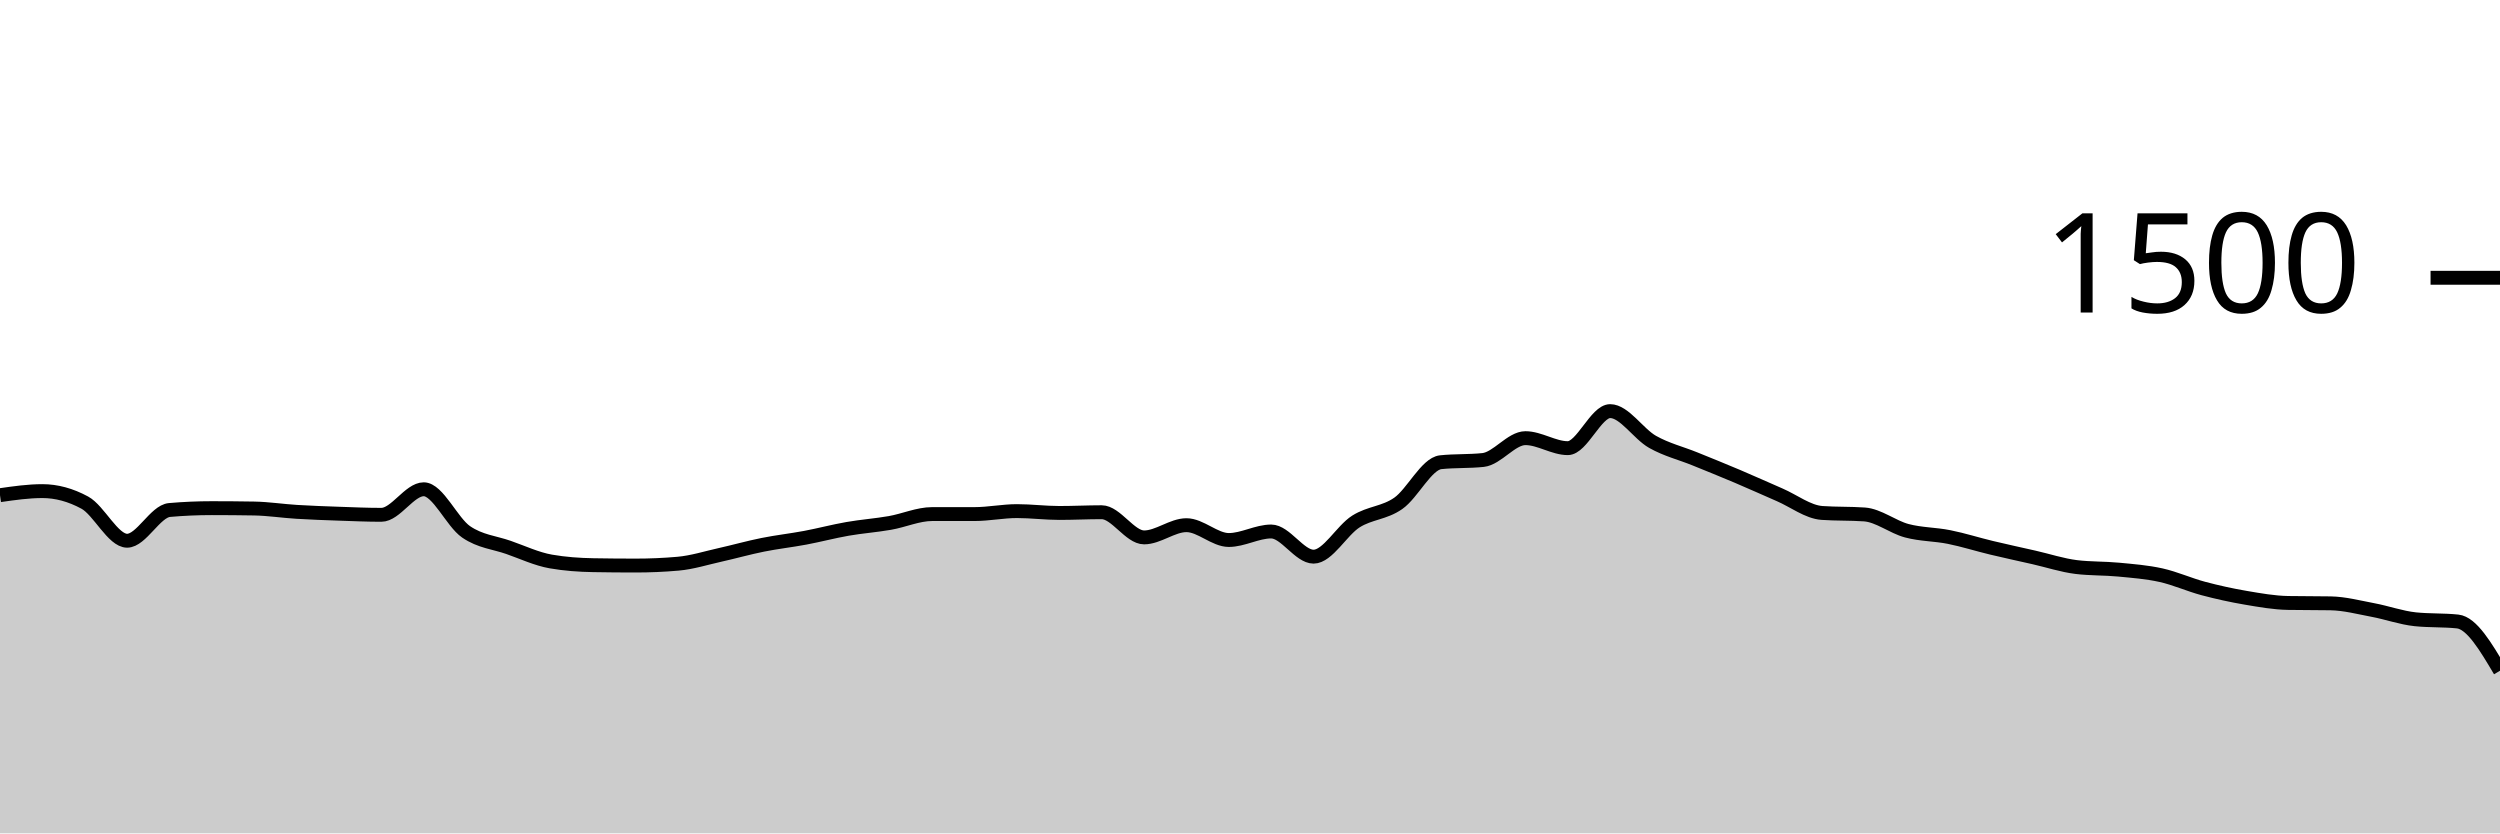
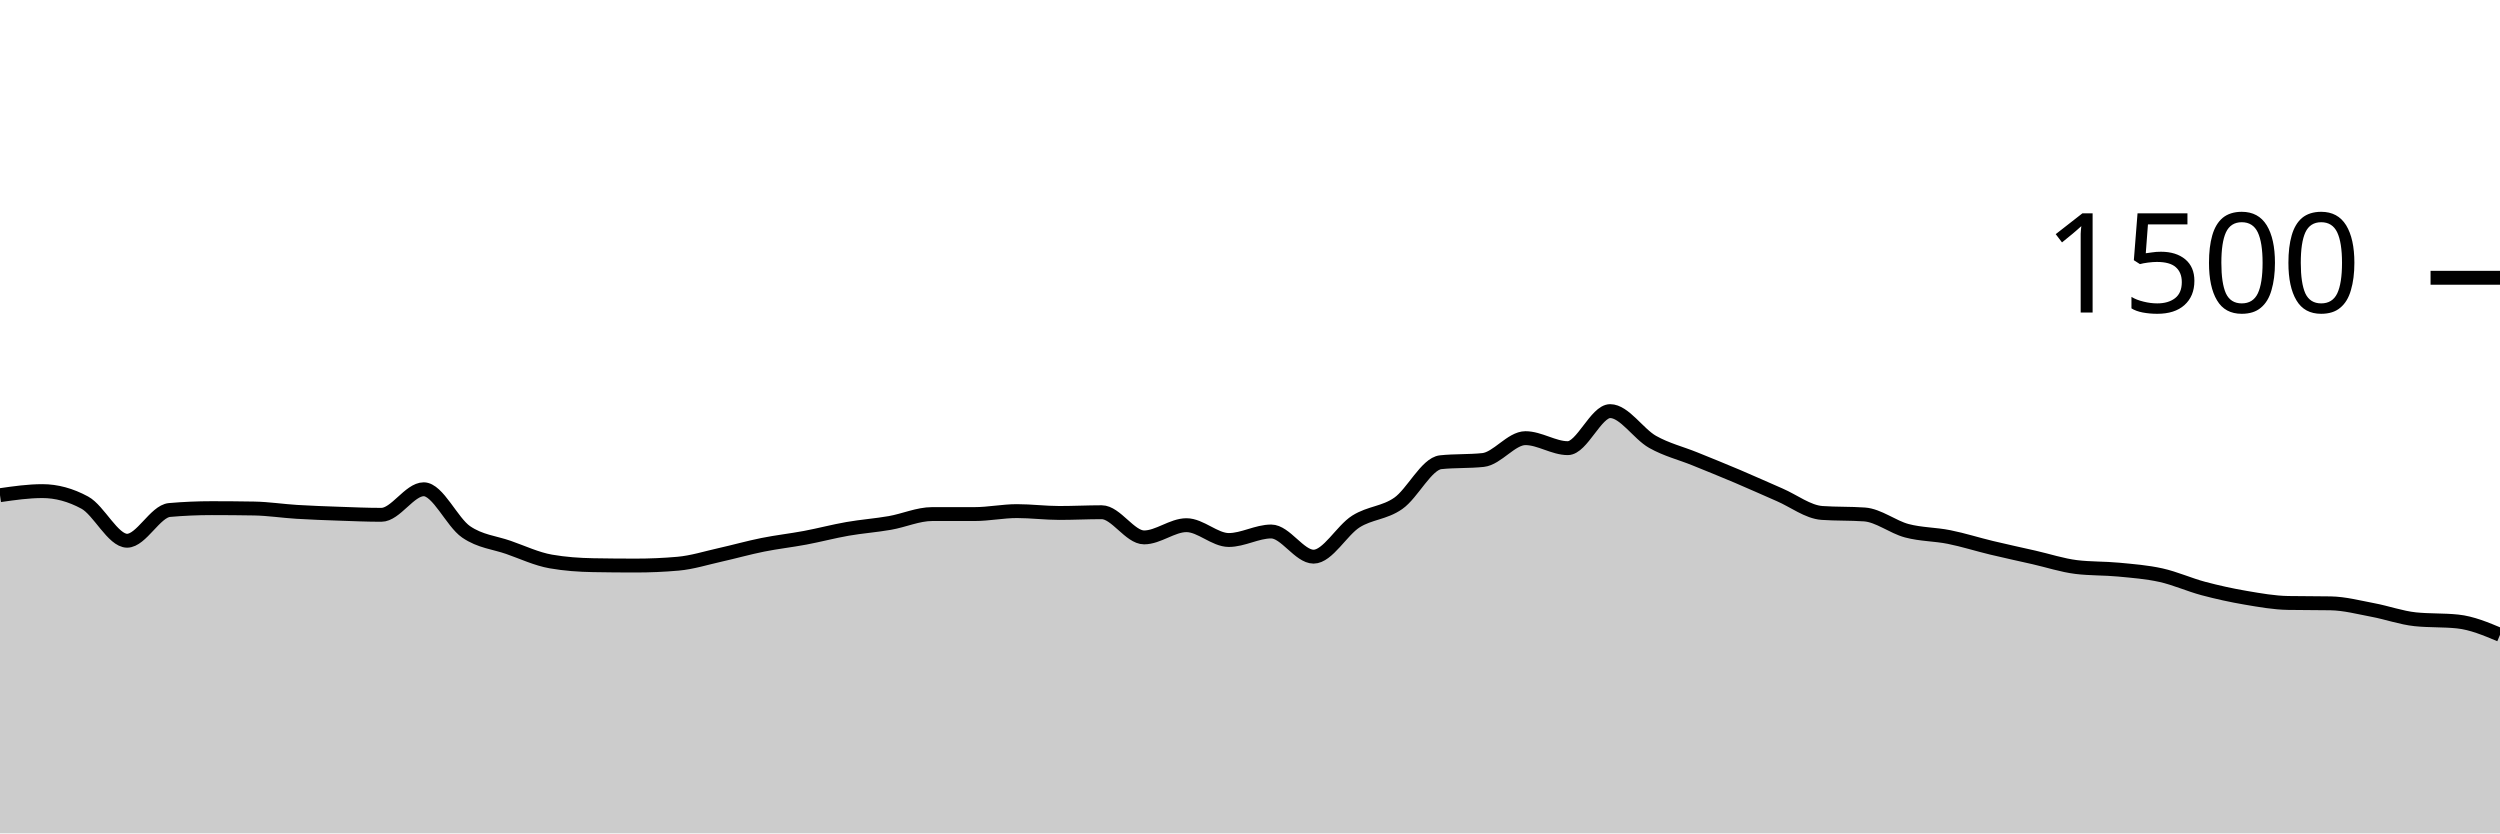
<svg xmlns="http://www.w3.org/2000/svg" viewBox="0 0 180 60">
  <g transform="translate(0,20)">
-     <path class="area" fill="rgba(0, 0, 0, 0.2)" d="M0,15.653C1.017,15.507,2.034,15.36,3.051,15.36C4.068,15.36,5.085,15.636,6.102,16.187C7.119,16.738,8.136,18.933,9.153,18.933C10.169,18.933,11.186,16.809,12.203,16.72C13.22,16.631,14.237,16.587,15.254,16.587C16.271,16.587,17.288,16.596,18.305,16.613C19.322,16.631,20.339,16.791,21.356,16.853C22.373,16.916,23.39,16.951,24.407,16.987C25.424,17.022,26.441,17.067,27.458,17.067C28.475,17.067,29.492,15.227,30.508,15.227C31.525,15.227,32.542,17.596,33.559,18.293C34.576,18.991,35.593,19.058,36.61,19.413C37.627,19.769,38.644,20.249,39.661,20.427C40.678,20.604,41.695,20.676,42.712,20.693C43.729,20.711,44.746,20.72,45.763,20.72C46.78,20.72,47.797,20.676,48.814,20.587C49.831,20.498,50.847,20.173,51.864,19.947C52.881,19.72,53.898,19.431,54.915,19.227C55.932,19.022,56.949,18.911,57.966,18.72C58.983,18.529,60,18.258,61.017,18.08C62.034,17.902,63.051,17.831,64.068,17.653C65.085,17.476,66.102,17.013,67.119,17.013C68.136,17.013,69.153,17.013,70.169,17.013C71.186,17.013,72.203,16.8,73.22,16.8C74.237,16.8,75.254,16.933,76.271,16.933C77.288,16.933,78.305,16.88,79.322,16.88C80.339,16.88,81.356,18.693,82.373,18.693C83.39,18.693,84.407,17.813,85.424,17.813C86.441,17.813,87.458,18.88,88.475,18.88C89.492,18.88,90.508,18.267,91.525,18.267C92.542,18.267,93.559,20.08,94.576,20.08C95.593,20.08,96.61,18.187,97.627,17.547C98.644,16.907,99.661,16.951,100.678,16.24C101.695,15.529,102.712,13.387,103.729,13.28C104.746,13.173,105.763,13.227,106.78,13.12C107.797,13.013,108.814,11.547,109.831,11.547C110.847,11.547,111.864,12.267,112.881,12.267C113.898,12.267,114.915,9.6,115.932,9.6C116.949,9.6,117.966,11.24,118.983,11.813C120,12.387,121.017,12.627,122.034,13.04C123.051,13.453,124.068,13.862,125.085,14.293C126.102,14.724,127.119,15.187,128.136,15.627C129.153,16.067,130.169,16.862,131.186,16.933C132.203,17.004,133.22,16.969,134.237,17.04C135.254,17.111,136.271,17.942,137.288,18.213C138.305,18.484,139.322,18.462,140.339,18.667C141.356,18.871,142.373,19.196,143.39,19.44C144.407,19.684,145.424,19.902,146.441,20.133C147.458,20.364,148.475,20.702,149.492,20.827C150.508,20.951,151.525,20.916,152.542,21.013C153.559,21.111,154.576,21.187,155.593,21.413C156.61,21.64,157.627,22.102,158.644,22.373C159.661,22.644,160.678,22.867,161.695,23.04C162.712,23.213,163.729,23.396,164.746,23.413C165.763,23.431,166.78,23.422,167.797,23.44C168.814,23.458,169.831,23.729,170.847,23.92C171.864,24.111,172.881,24.48,173.898,24.587C174.915,24.693,175.932,24.64,176.949,24.747C177.966,24.853,178.983,26.573,180,28.293L180,40C178.983,40,177.966,40,176.949,40C175.932,40,174.915,40,173.898,40C172.881,40,171.864,40,170.847,40C169.831,40,168.814,40,167.797,40C166.78,40,165.763,40,164.746,40C163.729,40,162.712,40,161.695,40C160.678,40,159.661,40,158.644,40C157.627,40,156.61,40,155.593,40C154.576,40,153.559,40,152.542,40C151.525,40,150.508,40,149.492,40C148.475,40,147.458,40,146.441,40C145.424,40,144.407,40,143.39,40C142.373,40,141.356,40,140.339,40C139.322,40,138.305,40,137.288,40C136.271,40,135.254,40,134.237,40C133.22,40,132.203,40,131.186,40C130.169,40,129.153,40,128.136,40C127.119,40,126.102,40,125.085,40C124.068,40,123.051,40,122.034,40C121.017,40,120,40,118.983,40C117.966,40,116.949,40,115.932,40C114.915,40,113.898,40,112.881,40C111.864,40,110.847,40,109.831,40C108.814,40,107.797,40,106.78,40C105.763,40,104.746,40,103.729,40C102.712,40,101.695,40,100.678,40C99.661,40,98.644,40,97.627,40C96.61,40,95.593,40,94.576,40C93.559,40,92.542,40,91.525,40C90.508,40,89.492,40,88.475,40C87.458,40,86.441,40,85.424,40C84.407,40,83.39,40,82.373,40C81.356,40,80.339,40,79.322,40C78.305,40,77.288,40,76.271,40C75.254,40,74.237,40,73.22,40C72.203,40,71.186,40,70.169,40C69.153,40,68.136,40,67.119,40C66.102,40,65.085,40,64.068,40C63.051,40,62.034,40,61.017,40C60,40,58.983,40,57.966,40C56.949,40,55.932,40,54.915,40C53.898,40,52.881,40,51.864,40C50.847,40,49.831,40,48.814,40C47.797,40,46.78,40,45.763,40C44.746,40,43.729,40,42.712,40C41.695,40,40.678,40,39.661,40C38.644,40,37.627,40,36.61,40C35.593,40,34.576,40,33.559,40C32.542,40,31.525,40,30.508,40C29.492,40,28.475,40,27.458,40C26.441,40,25.424,40,24.407,40C23.39,40,22.373,40,21.356,40C20.339,40,19.322,40,18.305,40C17.288,40,16.271,40,15.254,40C14.237,40,13.22,40,12.203,40C11.186,40,10.169,40,9.153,40C8.136,40,7.119,40,6.102,40C5.085,40,4.068,40,3.051,40C2.034,40,1.017,40,0,40Z" />
-     <path class="line" stroke="black" fill="none" d="M0,15.653C1.017,15.507,2.034,15.36,3.051,15.36C4.068,15.36,5.085,15.636,6.102,16.187C7.119,16.738,8.136,18.933,9.153,18.933C10.169,18.933,11.186,16.809,12.203,16.72C13.22,16.631,14.237,16.587,15.254,16.587C16.271,16.587,17.288,16.596,18.305,16.613C19.322,16.631,20.339,16.791,21.356,16.853C22.373,16.916,23.39,16.951,24.407,16.987C25.424,17.022,26.441,17.067,27.458,17.067C28.475,17.067,29.492,15.227,30.508,15.227C31.525,15.227,32.542,17.596,33.559,18.293C34.576,18.991,35.593,19.058,36.61,19.413C37.627,19.769,38.644,20.249,39.661,20.427C40.678,20.604,41.695,20.676,42.712,20.693C43.729,20.711,44.746,20.72,45.763,20.72C46.78,20.72,47.797,20.676,48.814,20.587C49.831,20.498,50.847,20.173,51.864,19.947C52.881,19.72,53.898,19.431,54.915,19.227C55.932,19.022,56.949,18.911,57.966,18.72C58.983,18.529,60,18.258,61.017,18.08C62.034,17.902,63.051,17.831,64.068,17.653C65.085,17.476,66.102,17.013,67.119,17.013C68.136,17.013,69.153,17.013,70.169,17.013C71.186,17.013,72.203,16.8,73.22,16.8C74.237,16.8,75.254,16.933,76.271,16.933C77.288,16.933,78.305,16.88,79.322,16.88C80.339,16.88,81.356,18.693,82.373,18.693C83.39,18.693,84.407,17.813,85.424,17.813C86.441,17.813,87.458,18.88,88.475,18.88C89.492,18.88,90.508,18.267,91.525,18.267C92.542,18.267,93.559,20.08,94.576,20.08C95.593,20.08,96.61,18.187,97.627,17.547C98.644,16.907,99.661,16.951,100.678,16.24C101.695,15.529,102.712,13.387,103.729,13.28C104.746,13.173,105.763,13.227,106.78,13.12C107.797,13.013,108.814,11.547,109.831,11.547C110.847,11.547,111.864,12.267,112.881,12.267C113.898,12.267,114.915,9.6,115.932,9.6C116.949,9.6,117.966,11.24,118.983,11.813C120,12.387,121.017,12.627,122.034,13.04C123.051,13.453,124.068,13.862,125.085,14.293C126.102,14.724,127.119,15.187,128.136,15.627C129.153,16.067,130.169,16.862,131.186,16.933C132.203,17.004,133.22,16.969,134.237,17.04C135.254,17.111,136.271,17.942,137.288,18.213C138.305,18.484,139.322,18.462,140.339,18.667C141.356,18.871,142.373,19.196,143.39,19.44C144.407,19.684,145.424,19.902,146.441,20.133C147.458,20.364,148.475,20.702,149.492,20.827C150.508,20.951,151.525,20.916,152.542,21.013C153.559,21.111,154.576,21.187,155.593,21.413C156.61,21.64,157.627,22.102,158.644,22.373C159.661,22.644,160.678,22.867,161.695,23.04C162.712,23.213,163.729,23.396,164.746,23.413C165.763,23.431,166.78,23.422,167.797,23.44C168.814,23.458,169.831,23.729,170.847,23.92C171.864,24.111,172.881,24.48,173.898,24.587C174.915,24.693,175.932,24.64,176.949,24.747C177.966,24.853,178.983,26.573,180,28.293" />
+     <path class="area" fill="rgba(0, 0, 0, 0.2)" d="M0,15.653C1.017,15.507,2.034,15.36,3.051,15.36C4.068,15.36,5.085,15.636,6.102,16.187C7.119,16.738,8.136,18.933,9.153,18.933C10.169,18.933,11.186,16.809,12.203,16.72C13.22,16.631,14.237,16.587,15.254,16.587C16.271,16.587,17.288,16.596,18.305,16.613C19.322,16.631,20.339,16.791,21.356,16.853C22.373,16.916,23.39,16.951,24.407,16.987C25.424,17.022,26.441,17.067,27.458,17.067C28.475,17.067,29.492,15.227,30.508,15.227C31.525,15.227,32.542,17.596,33.559,18.293C34.576,18.991,35.593,19.058,36.61,19.413C37.627,19.769,38.644,20.249,39.661,20.427C40.678,20.604,41.695,20.676,42.712,20.693C43.729,20.711,44.746,20.72,45.763,20.72C46.78,20.72,47.797,20.676,48.814,20.587C49.831,20.498,50.847,20.173,51.864,19.947C52.881,19.72,53.898,19.431,54.915,19.227C55.932,19.022,56.949,18.911,57.966,18.72C58.983,18.529,60,18.258,61.017,18.08C62.034,17.902,63.051,17.831,64.068,17.653C65.085,17.476,66.102,17.013,67.119,17.013C68.136,17.013,69.153,17.013,70.169,17.013C71.186,17.013,72.203,16.8,73.22,16.8C74.237,16.8,75.254,16.933,76.271,16.933C77.288,16.933,78.305,16.88,79.322,16.88C80.339,16.88,81.356,18.693,82.373,18.693C83.39,18.693,84.407,17.813,85.424,17.813C86.441,17.813,87.458,18.88,88.475,18.88C89.492,18.88,90.508,18.267,91.525,18.267C92.542,18.267,93.559,20.08,94.576,20.08C95.593,20.08,96.61,18.187,97.627,17.547C98.644,16.907,99.661,16.951,100.678,16.24C101.695,15.529,102.712,13.387,103.729,13.28C104.746,13.173,105.763,13.227,106.78,13.12C107.797,13.013,108.814,11.547,109.831,11.547C110.847,11.547,111.864,12.267,112.881,12.267C113.898,12.267,114.915,9.6,115.932,9.6C116.949,9.6,117.966,11.24,118.983,11.813C120,12.387,121.017,12.627,122.034,13.04C123.051,13.453,124.068,13.862,125.085,14.293C126.102,14.724,127.119,15.187,128.136,15.627C129.153,16.067,130.169,16.862,131.186,16.933C132.203,17.004,133.22,16.969,134.237,17.04C135.254,17.111,136.271,17.942,137.288,18.213C138.305,18.484,139.322,18.462,140.339,18.667C141.356,18.871,142.373,19.196,143.39,19.44C144.407,19.684,145.424,19.902,146.441,20.133C147.458,20.364,148.475,20.702,149.492,20.827C150.508,20.951,151.525,20.916,152.542,21.013C153.559,21.111,154.576,21.187,155.593,21.413C156.61,21.64,157.627,22.102,158.644,22.373C159.661,22.644,160.678,22.867,161.695,23.04C162.712,23.213,163.729,23.396,164.746,23.413C165.763,23.431,166.78,23.422,167.797,23.44C168.814,23.458,169.831,23.729,170.847,23.92C171.864,24.111,172.881,24.48,173.898,24.587C174.915,24.693,175.932,24.64,176.949,24.747C177.966,24.853,178.983,25.28,180,25.707L180,40C178.983,40,177.966,40,176.949,40C175.932,40,174.915,40,173.898,40C172.881,40,171.864,40,170.847,40C169.831,40,168.814,40,167.797,40C166.78,40,165.763,40,164.746,40C163.729,40,162.712,40,161.695,40C160.678,40,159.661,40,158.644,40C157.627,40,156.61,40,155.593,40C154.576,40,153.559,40,152.542,40C151.525,40,150.508,40,149.492,40C148.475,40,147.458,40,146.441,40C145.424,40,144.407,40,143.39,40C142.373,40,141.356,40,140.339,40C139.322,40,138.305,40,137.288,40C136.271,40,135.254,40,134.237,40C133.22,40,132.203,40,131.186,40C130.169,40,129.153,40,128.136,40C127.119,40,126.102,40,125.085,40C124.068,40,123.051,40,122.034,40C121.017,40,120,40,118.983,40C117.966,40,116.949,40,115.932,40C114.915,40,113.898,40,112.881,40C111.864,40,110.847,40,109.831,40C108.814,40,107.797,40,106.78,40C105.763,40,104.746,40,103.729,40C102.712,40,101.695,40,100.678,40C99.661,40,98.644,40,97.627,40C96.61,40,95.593,40,94.576,40C93.559,40,92.542,40,91.525,40C90.508,40,89.492,40,88.475,40C87.458,40,86.441,40,85.424,40C84.407,40,83.39,40,82.373,40C81.356,40,80.339,40,79.322,40C78.305,40,77.288,40,76.271,40C75.254,40,74.237,40,73.22,40C72.203,40,71.186,40,70.169,40C69.153,40,68.136,40,67.119,40C66.102,40,65.085,40,64.068,40C63.051,40,62.034,40,61.017,40C60,40,58.983,40,57.966,40C56.949,40,55.932,40,54.915,40C53.898,40,52.881,40,51.864,40C50.847,40,49.831,40,48.814,40C47.797,40,46.78,40,45.763,40C44.746,40,43.729,40,42.712,40C41.695,40,40.678,40,39.661,40C38.644,40,37.627,40,36.61,40C35.593,40,34.576,40,33.559,40C32.542,40,31.525,40,30.508,40C29.492,40,28.475,40,27.458,40C26.441,40,25.424,40,24.407,40C23.39,40,22.373,40,21.356,40C20.339,40,19.322,40,18.305,40C17.288,40,16.271,40,15.254,40C14.237,40,13.22,40,12.203,40C11.186,40,10.169,40,9.153,40C8.136,40,7.119,40,6.102,40C5.085,40,4.068,40,3.051,40C2.034,40,1.017,40,0,40Z" />
+     <path class="line" stroke="black" fill="none" d="M0,15.653C1.017,15.507,2.034,15.36,3.051,15.36C4.068,15.36,5.085,15.636,6.102,16.187C7.119,16.738,8.136,18.933,9.153,18.933C10.169,18.933,11.186,16.809,12.203,16.72C13.22,16.631,14.237,16.587,15.254,16.587C16.271,16.587,17.288,16.596,18.305,16.613C19.322,16.631,20.339,16.791,21.356,16.853C22.373,16.916,23.39,16.951,24.407,16.987C25.424,17.022,26.441,17.067,27.458,17.067C28.475,17.067,29.492,15.227,30.508,15.227C31.525,15.227,32.542,17.596,33.559,18.293C34.576,18.991,35.593,19.058,36.61,19.413C37.627,19.769,38.644,20.249,39.661,20.427C40.678,20.604,41.695,20.676,42.712,20.693C43.729,20.711,44.746,20.72,45.763,20.72C46.78,20.72,47.797,20.676,48.814,20.587C49.831,20.498,50.847,20.173,51.864,19.947C52.881,19.72,53.898,19.431,54.915,19.227C55.932,19.022,56.949,18.911,57.966,18.72C58.983,18.529,60,18.258,61.017,18.08C62.034,17.902,63.051,17.831,64.068,17.653C65.085,17.476,66.102,17.013,67.119,17.013C68.136,17.013,69.153,17.013,70.169,17.013C71.186,17.013,72.203,16.8,73.22,16.8C74.237,16.8,75.254,16.933,76.271,16.933C77.288,16.933,78.305,16.88,79.322,16.88C80.339,16.88,81.356,18.693,82.373,18.693C83.39,18.693,84.407,17.813,85.424,17.813C86.441,17.813,87.458,18.88,88.475,18.88C89.492,18.88,90.508,18.267,91.525,18.267C92.542,18.267,93.559,20.08,94.576,20.08C95.593,20.08,96.61,18.187,97.627,17.547C98.644,16.907,99.661,16.951,100.678,16.24C101.695,15.529,102.712,13.387,103.729,13.28C104.746,13.173,105.763,13.227,106.78,13.12C107.797,13.013,108.814,11.547,109.831,11.547C110.847,11.547,111.864,12.267,112.881,12.267C113.898,12.267,114.915,9.6,115.932,9.6C116.949,9.6,117.966,11.24,118.983,11.813C120,12.387,121.017,12.627,122.034,13.04C123.051,13.453,124.068,13.862,125.085,14.293C126.102,14.724,127.119,15.187,128.136,15.627C129.153,16.067,130.169,16.862,131.186,16.933C132.203,17.004,133.22,16.969,134.237,17.04C135.254,17.111,136.271,17.942,137.288,18.213C138.305,18.484,139.322,18.462,140.339,18.667C141.356,18.871,142.373,19.196,143.39,19.44C144.407,19.684,145.424,19.902,146.441,20.133C147.458,20.364,148.475,20.702,149.492,20.827C150.508,20.951,151.525,20.916,152.542,21.013C153.559,21.111,154.576,21.187,155.593,21.413C156.61,21.64,157.627,22.102,158.644,22.373C159.661,22.644,160.678,22.867,161.695,23.04C162.712,23.213,163.729,23.396,164.746,23.413C165.763,23.431,166.78,23.422,167.797,23.44C168.814,23.458,169.831,23.729,170.847,23.92C171.864,24.111,172.881,24.48,173.898,24.587C174.915,24.693,175.932,24.64,176.949,24.747C177.966,24.853,178.983,25.28,180,25.707" />
    <path class="axis-ceiling" stroke-width="1" stroke="black" fill="none" d="M175,0L180,0" />
    <text class="axis-ceiling-label" font-family="sans-serif" text-anchor="end" font-size="10px" x="170" y="2.5">1500</text>
  </g>
</svg>
